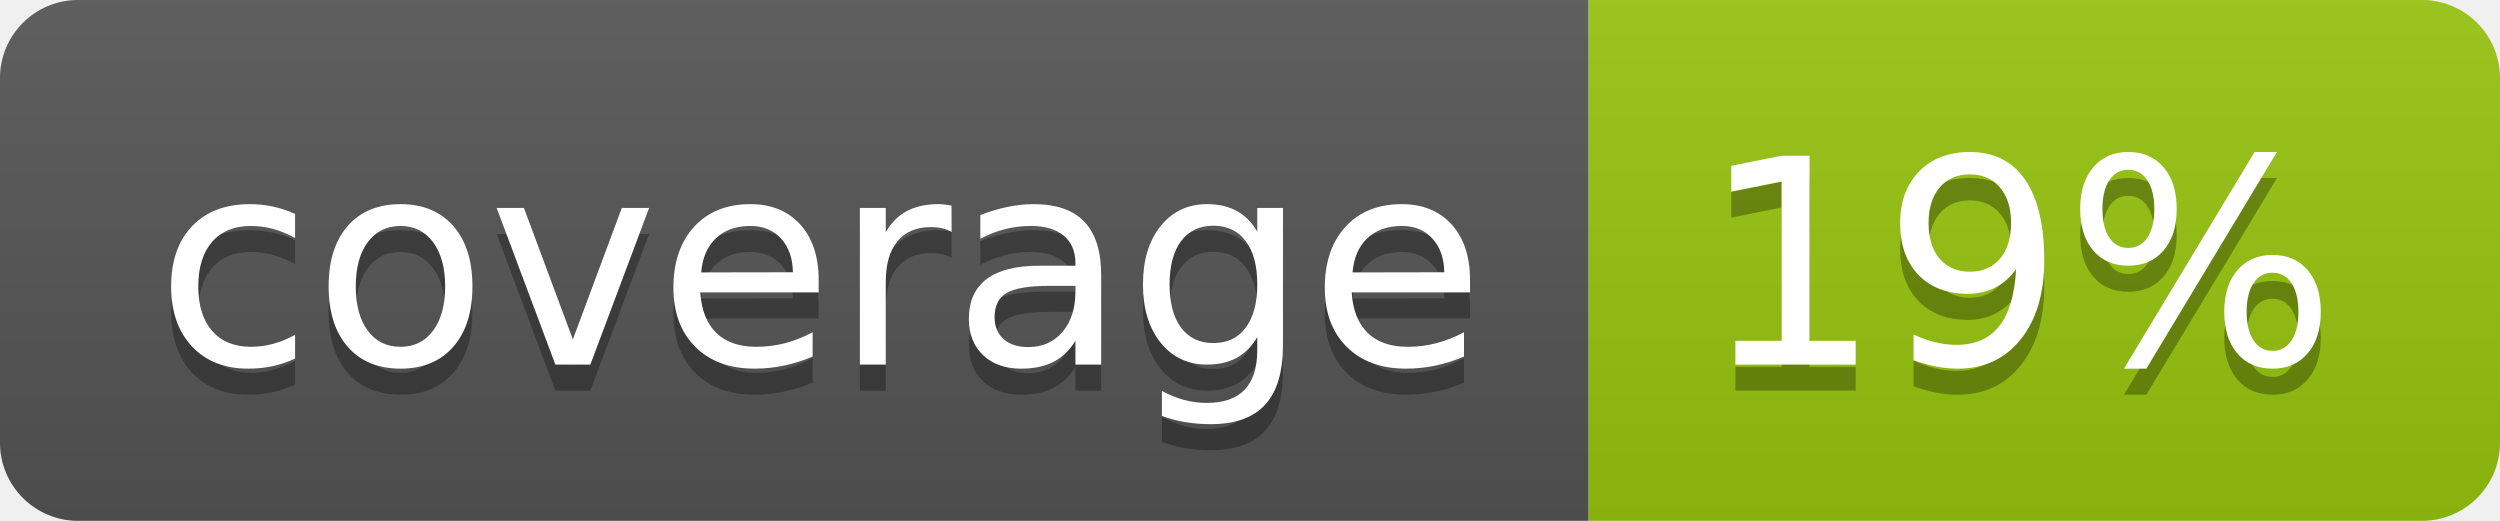
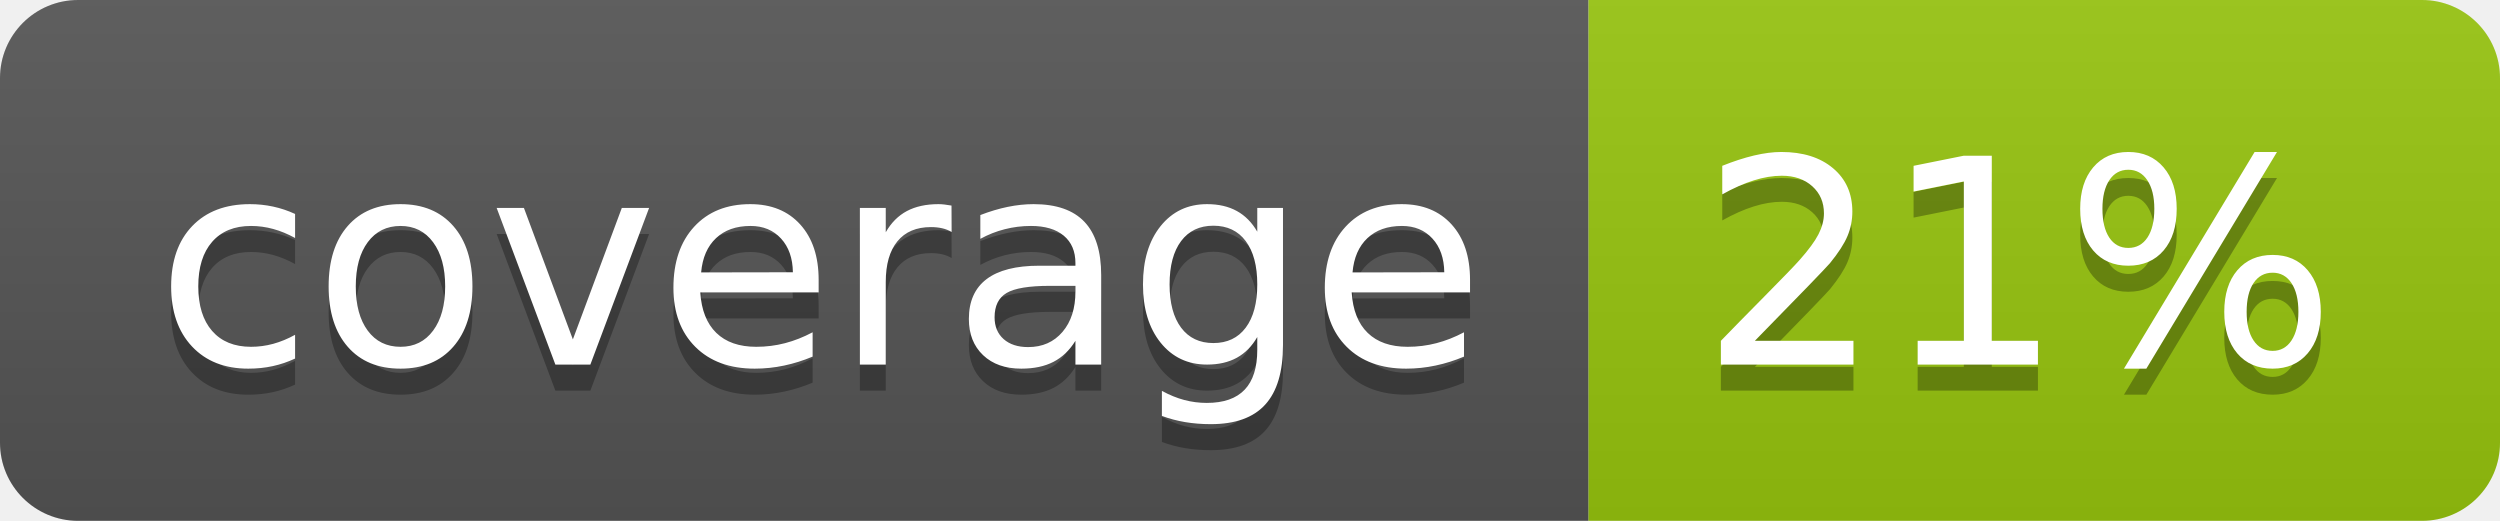
<svg xmlns="http://www.w3.org/2000/svg" width="96" height="20">
  <linearGradient id="b" x2="0" y2="100%">
    <stop offset="0" stop-color="#bbb" stop-opacity=".1" />
    <stop offset="1" stop-opacity=".1" />
  </linearGradient>
  <clipPath id="a">
    <rect width="96" height="20" rx="3" fill="#fff" />
  </clipPath>
  <g clip-path="url(#a)">
    <path fill="#555" d="M0 0h61v20H0z" />
    <path fill="#97C50F" d="M61 0h35v20H61z" />
    <path fill="url(#b)" d="M0 0h96v20H0z" />
  </g>
  <g fill="#fff" text-anchor="middle" font-family="DejaVu Sans,Verdana,Geneva,sans-serif" font-size="110">
    <text x="315" y="150" fill="#010101" fill-opacity=".3" transform="scale(.1)" textLength="510">coverage</text>
    <text x="315" y="140" transform="scale(.1)" textLength="510">coverage</text>
-     <text x="775" y="150" fill="#010101" fill-opacity=".3" transform="scale(.1)" textLength="250">19%</text>
-     <text x="775" y="140" transform="scale(.1)" textLength="250">19%</text>
+     <text x="775" y="150" fill="#010101" fill-opacity=".3" transform="scale(.1)" textLength="250">21%</text>
+     <text x="775" y="140" transform="scale(.1)" textLength="250">21%</text>
  </g>
</svg>
